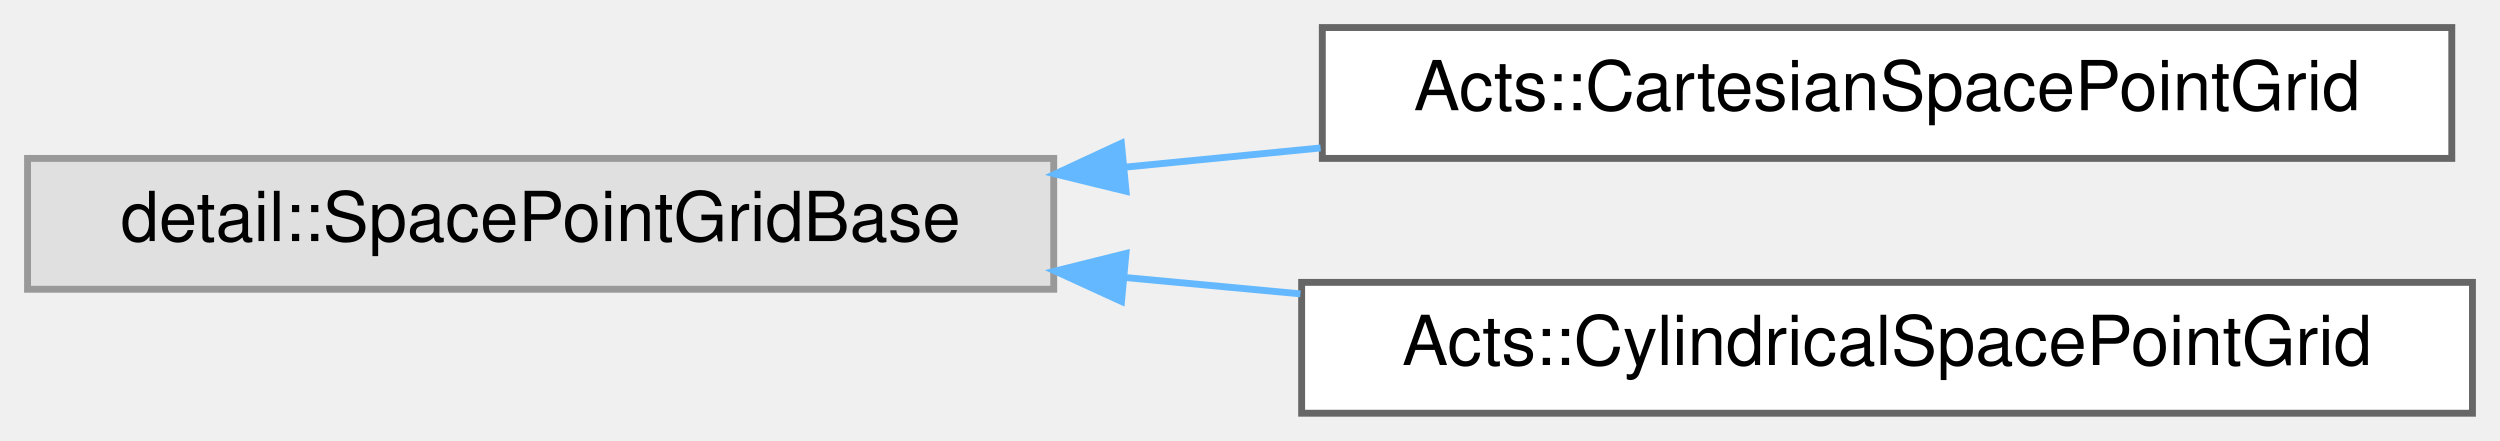
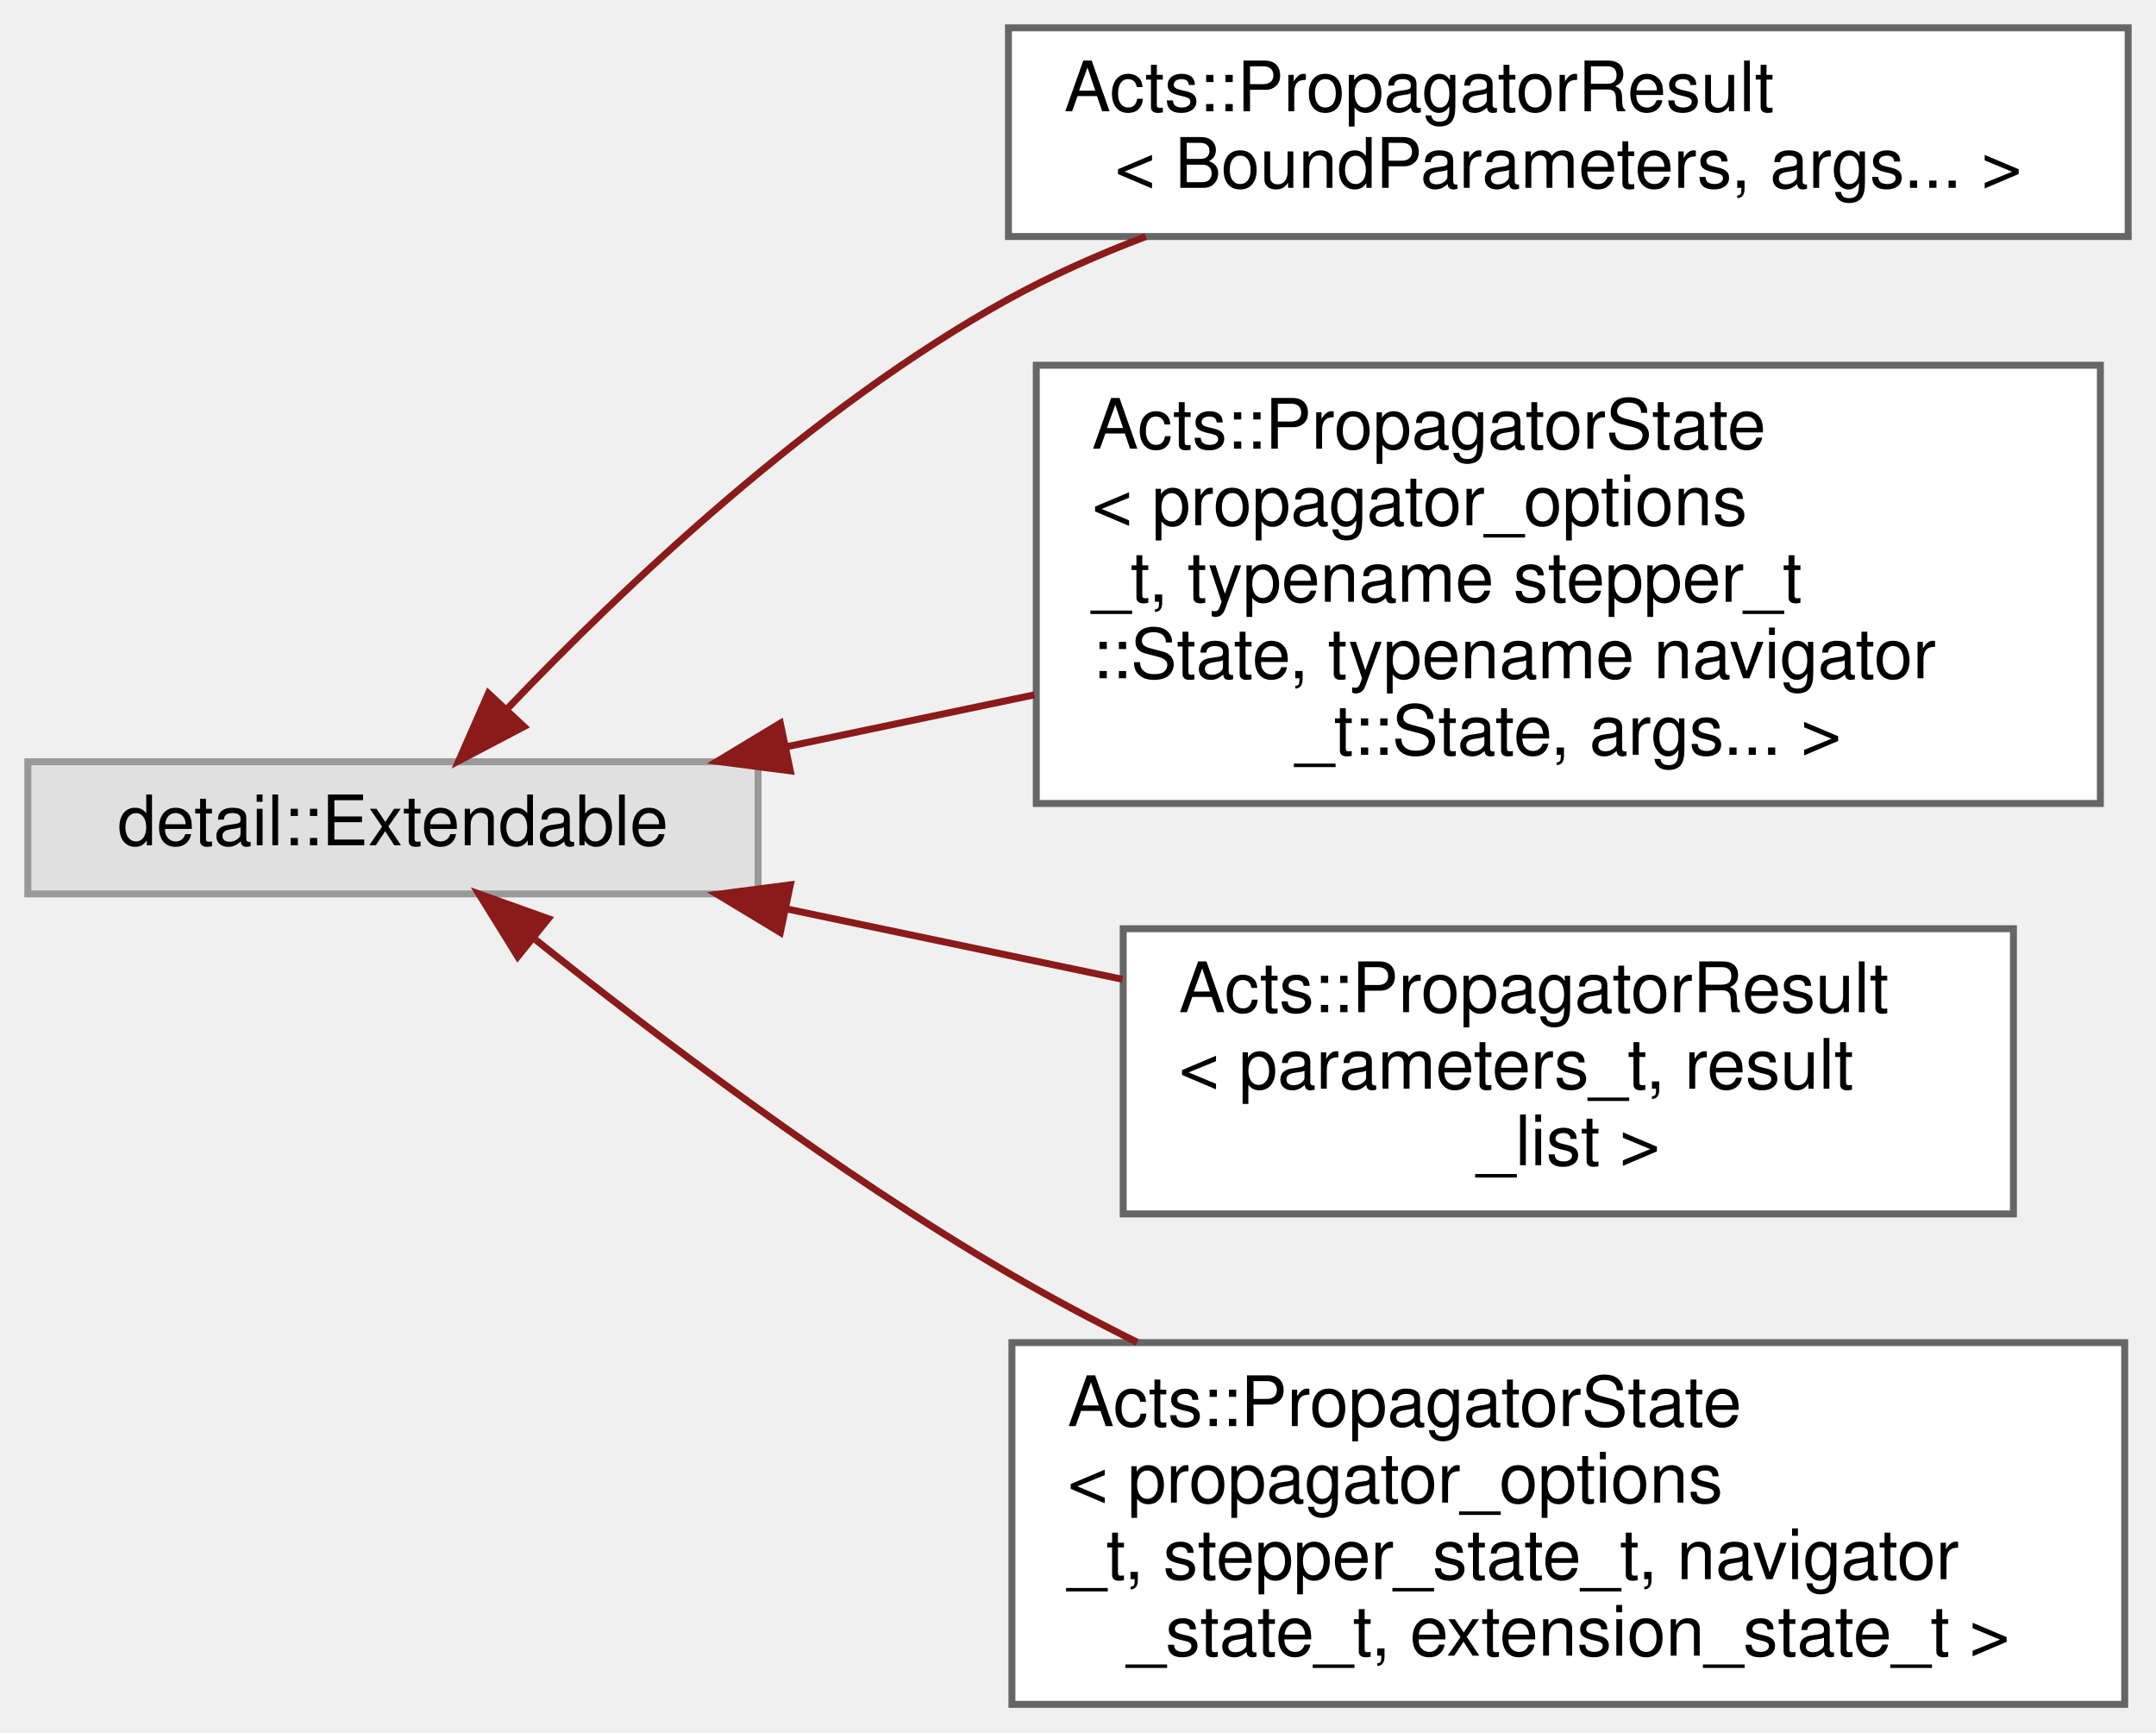
- <svg xmlns="http://www.w3.org/2000/svg" xmlns:xlink="http://www.w3.org/1999/xlink" width="363pt" height="64pt" viewBox="0.00 0.00 363.00 64.00">
-   <g id="graph0" class="graph" transform="scale(1 1) rotate(0) translate(4 60)">
+ <svg xmlns="http://www.w3.org/2000/svg" xmlns:xlink="http://www.w3.org/1999/xlink" width="310pt" height="249pt" viewBox="0.00 0.00 310.00 249.00">
+   <g id="graph0" class="graph" transform="scale(1 1) rotate(0) translate(4 245)">
    <g id="Node000000" class="node">
      <g id="a_Node000000">
        <a xlink:title=" ">
-           <polygon fill="#e0e0e0" stroke="#999999" points="149,-37 0,-37 0,-18 149,-18 149,-37" />
-           <text text-anchor="middle" x="74.5" y="-25" font-family="Helvetica,sans-Serif" font-size="10.00">detail::SpacePointGridBase</text>
+           <polygon fill="#e0e0e0" stroke="#999999" points="105,-135.5 0,-135.5 0,-116.5 105,-116.5 105,-135.5" />
+           <text text-anchor="middle" x="52.5" y="-123.5" font-family="Helvetica,sans-Serif" font-size="10.00">detail::Extendable</text>
        </a>
      </g>
    </g>
    <g id="Node000001" class="node">
      <g id="a_Node000001">
-         <a xlink:href="class_acts_1_1_cartesian_space_point_grid.html" target="_top" xlink:title="A cartesian space point grid used for seeding in a cartesian detector geometry.">
-           <polygon fill="white" stroke="#666666" points="352,-56 188,-56 188,-37 352,-37 352,-56" />
-           <text text-anchor="middle" x="270" y="-44" font-family="Helvetica,sans-Serif" font-size="10.00">Acts::CartesianSpacePointGrid</text>
+         <a xlink:href="struct_acts_1_1_propagator_result.html" target="_top" xlink:title=" ">
+           <polygon fill="white" stroke="#666666" points="302,-241 141,-241 141,-211 302,-211 302,-241" />
+           <text text-anchor="start" x="149" y="-229" font-family="Helvetica,sans-Serif" font-size="10.00">Acts::PropagatorResult</text>
+           <text text-anchor="middle" x="221.5" y="-218" font-family="Helvetica,sans-Serif" font-size="10.00">&lt; BoundParameters, args... &gt;</text>
        </a>
      </g>
    </g>
-     <g id="edge303_Node000000_Node000001" class="edge">
-       <g id="a_edge303_Node000000_Node000001">
+     <g id="edge300_Node000000_Node000001" class="edge">
+       <g id="a_edge300_Node000000_Node000001">
        <a xlink:title=" ">
-           <path fill="none" stroke="#63b8ff" d="M159.35,-35.73C168.77,-36.66 178.36,-37.6 187.75,-38.52" />
-           <polygon fill="#63b8ff" stroke="#63b8ff" points="159.5,-32.23 149.21,-34.74 158.82,-39.2 159.5,-32.23" />
+           <path fill="none" stroke="#8b1a1a" d="M69.08,-143.26C85.44,-160.42 112.69,-186.38 141,-202 147.19,-205.41 153.92,-208.4 160.76,-211" />
+           <polygon fill="#8b1a1a" stroke="#8b1a1a" points="71.34,-140.55 61.96,-135.63 66.22,-145.33 71.34,-140.55" />
        </a>
      </g>
    </g>
    <g id="Node000002" class="node">
      <g id="a_Node000002">
-         <a xlink:href="class_acts_1_1_cylindrical_space_point_grid.html" target="_top" xlink:title="A cylindrical space point grid used for seeding in a cylindrical detector geometry.">
-           <polygon fill="white" stroke="#666666" points="355,-19 185,-19 185,0 355,0 355,-19" />
-           <text text-anchor="middle" x="270" y="-7" font-family="Helvetica,sans-Serif" font-size="10.00">Acts::CylindricalSpacePointGrid</text>
+         <a xlink:href="struct_acts_1_1_propagator_state.html" target="_top" xlink:title=" ">
+           <polygon fill="white" stroke="#666666" points="298,-192.5 145,-192.5 145,-129.5 298,-129.5 298,-192.5" />
+           <text text-anchor="start" x="153" y="-180.5" font-family="Helvetica,sans-Serif" font-size="10.00">Acts::PropagatorState</text>
+           <text text-anchor="start" x="153" y="-169.5" font-family="Helvetica,sans-Serif" font-size="10.00">&lt; propagator_options</text>
+           <text text-anchor="start" x="153" y="-158.5" font-family="Helvetica,sans-Serif" font-size="10.00">_t, typename stepper_t</text>
+           <text text-anchor="start" x="153" y="-147.5" font-family="Helvetica,sans-Serif" font-size="10.00">::State, typename navigator</text>
+           <text text-anchor="middle" x="221.5" y="-136.5" font-family="Helvetica,sans-Serif" font-size="10.00">_t::State, args... &gt;</text>
        </a>
      </g>
    </g>
-     <g id="edge304_Node000000_Node000002" class="edge">
-       <g id="a_edge304_Node000000_Node000002">
+     <g id="edge301_Node000000_Node000002" class="edge">
+       <g id="a_edge301_Node000000_Node000002">
        <a xlink:title=" ">
-           <path fill="none" stroke="#63b8ff" d="M159.4,-19.7C167.83,-18.91 176.39,-18.11 184.82,-17.33" />
-           <polygon fill="#63b8ff" stroke="#63b8ff" points="158.84,-16.23 149.21,-20.64 159.49,-23.2 158.84,-16.23" />
+           <path fill="none" stroke="#8b1a1a" d="M108.97,-137.63C120.43,-140.03 132.69,-142.6 144.73,-145.12" />
+           <polygon fill="#8b1a1a" stroke="#8b1a1a" points="109.64,-134.19 99.13,-135.56 108.2,-141.04 109.64,-134.19" />
+         </a>
+       </g>
+     </g>
+     <g id="Node000003" class="node">
+       <g id="a_Node000003">
+         <a xlink:href="struct_acts_1_1_propagator_result.html" target="_top" xlink:title="Simple class holding result of propagation call.">
+           <polygon fill="white" stroke="#666666" points="285.5,-111.5 157.5,-111.5 157.5,-70.5 285.5,-70.5 285.5,-111.5" />
+           <text text-anchor="start" x="165.5" y="-99.5" font-family="Helvetica,sans-Serif" font-size="10.00">Acts::PropagatorResult</text>
+           <text text-anchor="start" x="165.5" y="-88.5" font-family="Helvetica,sans-Serif" font-size="10.00">&lt; parameters_t, result</text>
+           <text text-anchor="middle" x="221.5" y="-77.5" font-family="Helvetica,sans-Serif" font-size="10.00">_list &gt;</text>
+         </a>
+       </g>
+     </g>
+     <g id="edge302_Node000000_Node000003" class="edge">
+       <g id="a_edge302_Node000000_Node000003">
+         <a xlink:title=" ">
+           <path fill="none" stroke="#8b1a1a" d="M109.08,-114.35C124.57,-111.11 141.51,-107.56 157.39,-104.23" />
+           <polygon fill="#8b1a1a" stroke="#8b1a1a" points="108.2,-110.96 99.13,-116.44 109.64,-117.81 108.2,-110.96" />
+         </a>
+       </g>
+     </g>
+     <g id="Node000004" class="node">
+       <g id="a_Node000004">
+         <a xlink:href="struct_acts_1_1_propagator_state.html" target="_top" xlink:title="private Propagator state for navigation and debugging">
+           <polygon fill="white" stroke="#666666" points="301.5,-52 141.5,-52 141.5,0 301.5,0 301.5,-52" />
+           <text text-anchor="start" x="149.5" y="-40" font-family="Helvetica,sans-Serif" font-size="10.00">Acts::PropagatorState</text>
+           <text text-anchor="start" x="149.5" y="-29" font-family="Helvetica,sans-Serif" font-size="10.00">&lt; propagator_options</text>
+           <text text-anchor="start" x="149.5" y="-18" font-family="Helvetica,sans-Serif" font-size="10.00">_t, stepper_state_t, navigator</text>
+           <text text-anchor="middle" x="221.5" y="-7" font-family="Helvetica,sans-Serif" font-size="10.00">_state_t, extension_state_t &gt;</text>
+         </a>
+       </g>
+     </g>
+     <g id="edge303_Node000000_Node000004" class="edge">
+       <g id="a_edge303_Node000000_Node000004">
+         <a xlink:title=" ">
+           <path fill="none" stroke="#8b1a1a" d="M73,-109.92C90.22,-96.17 116.36,-76.38 141,-62 146.89,-58.56 153.16,-55.22 159.51,-52.05" />
+           <polygon fill="#8b1a1a" stroke="#8b1a1a" points="70.44,-107.49 64.86,-116.5 74.84,-112.94 70.44,-107.49" />
        </a>
      </g>
    </g>
  </g>
</svg>
